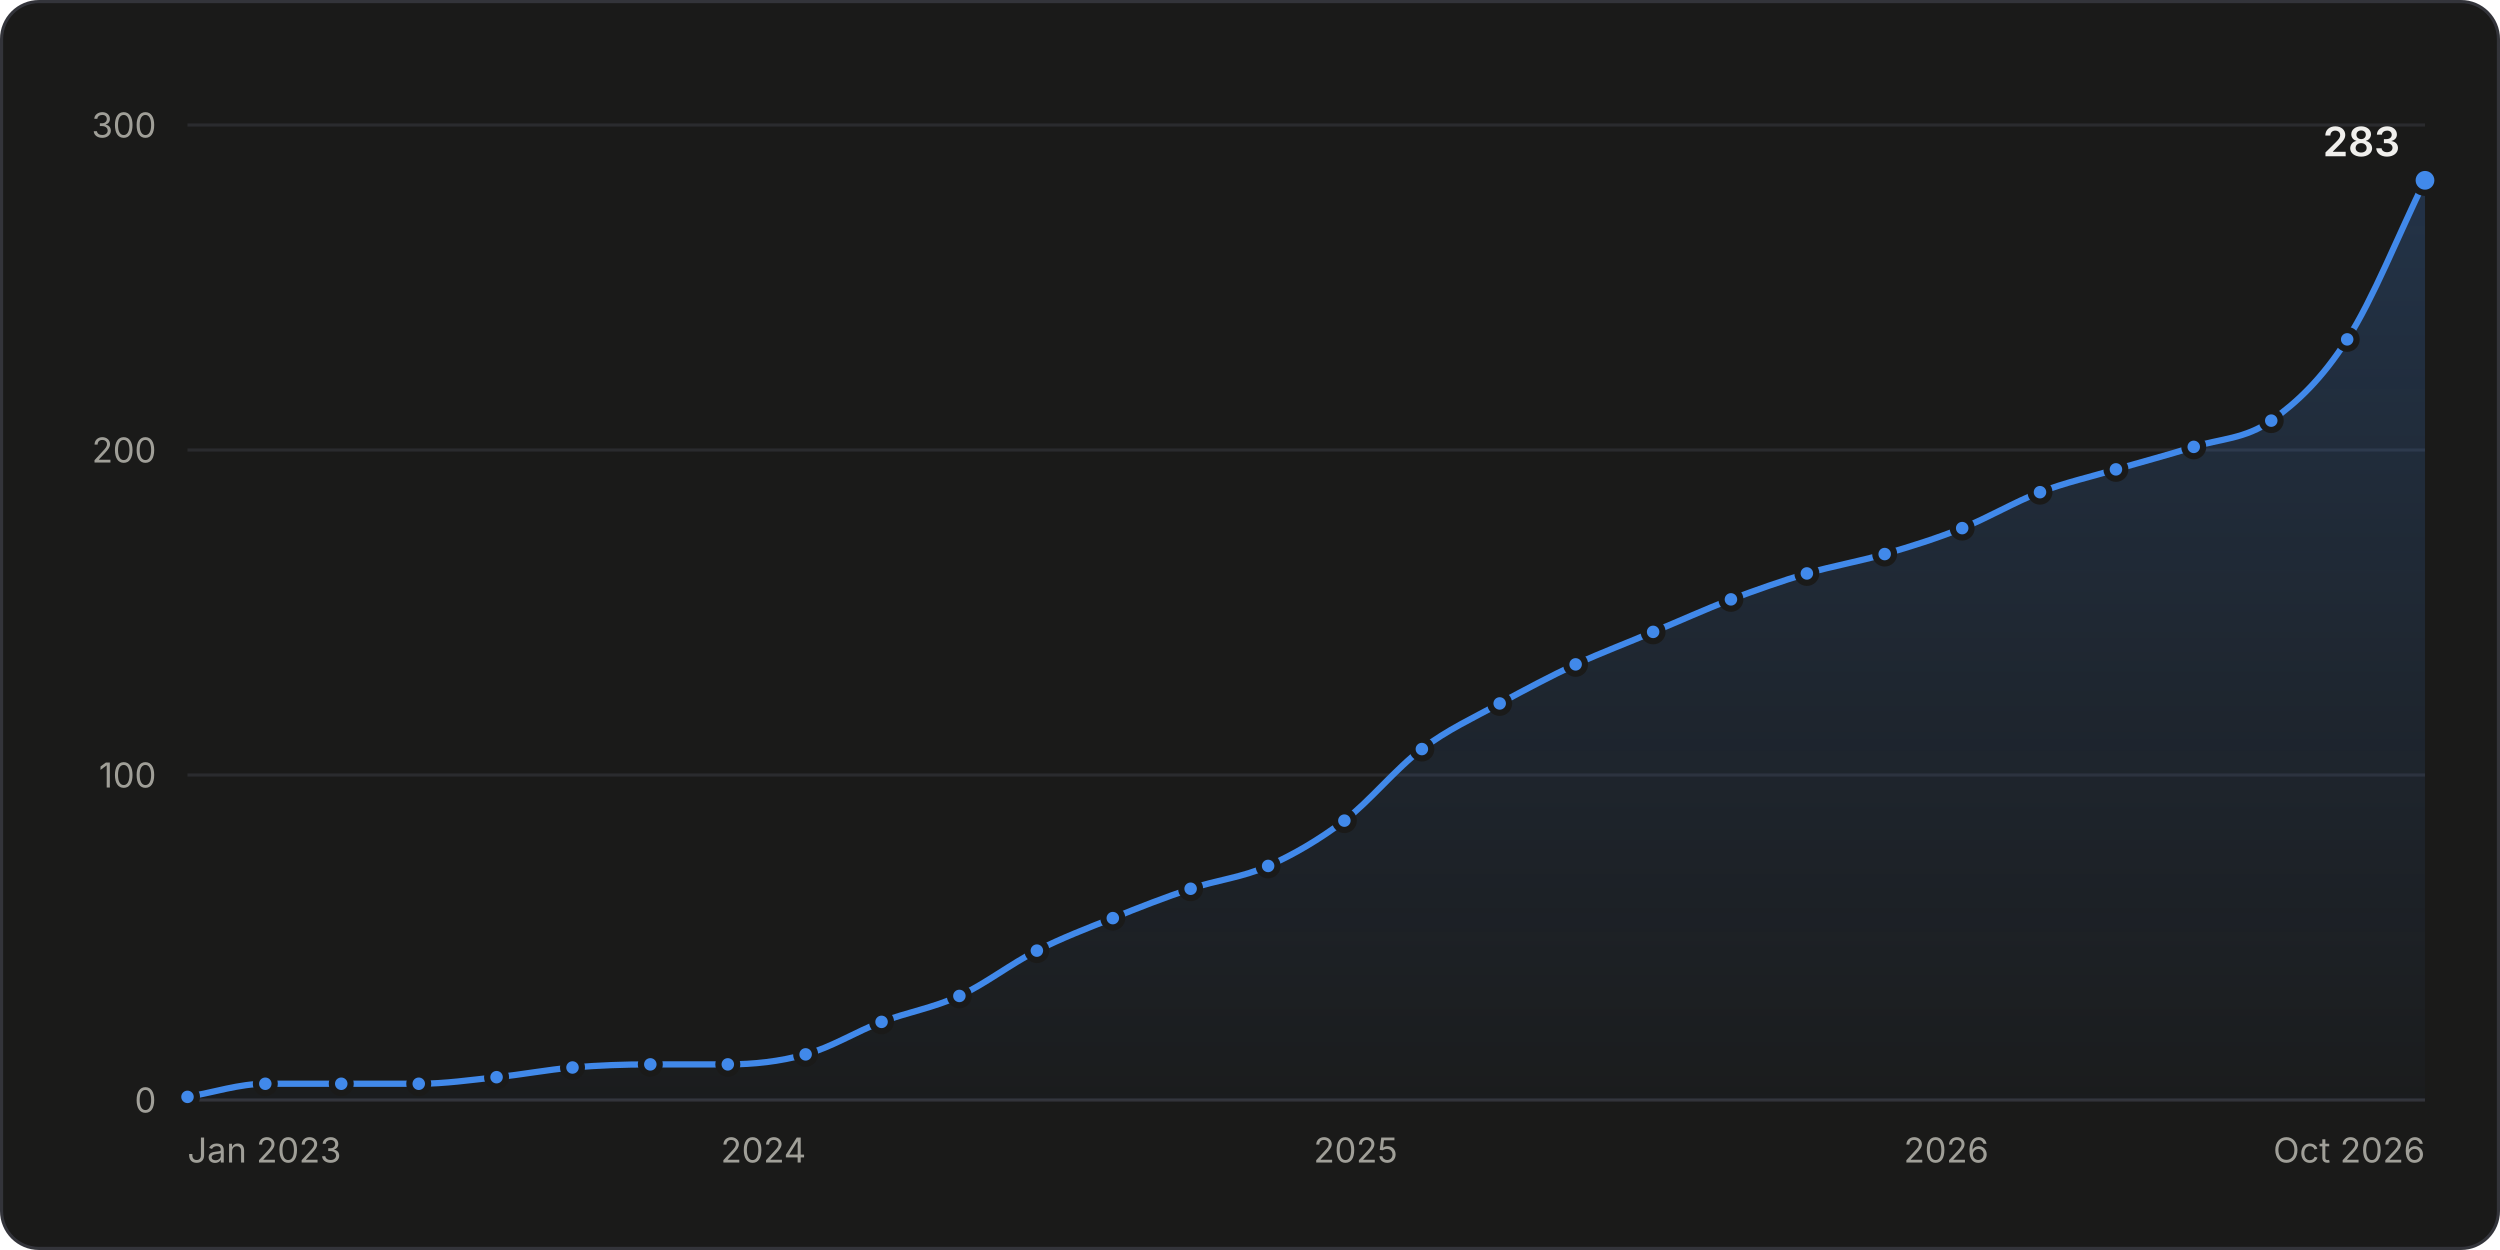
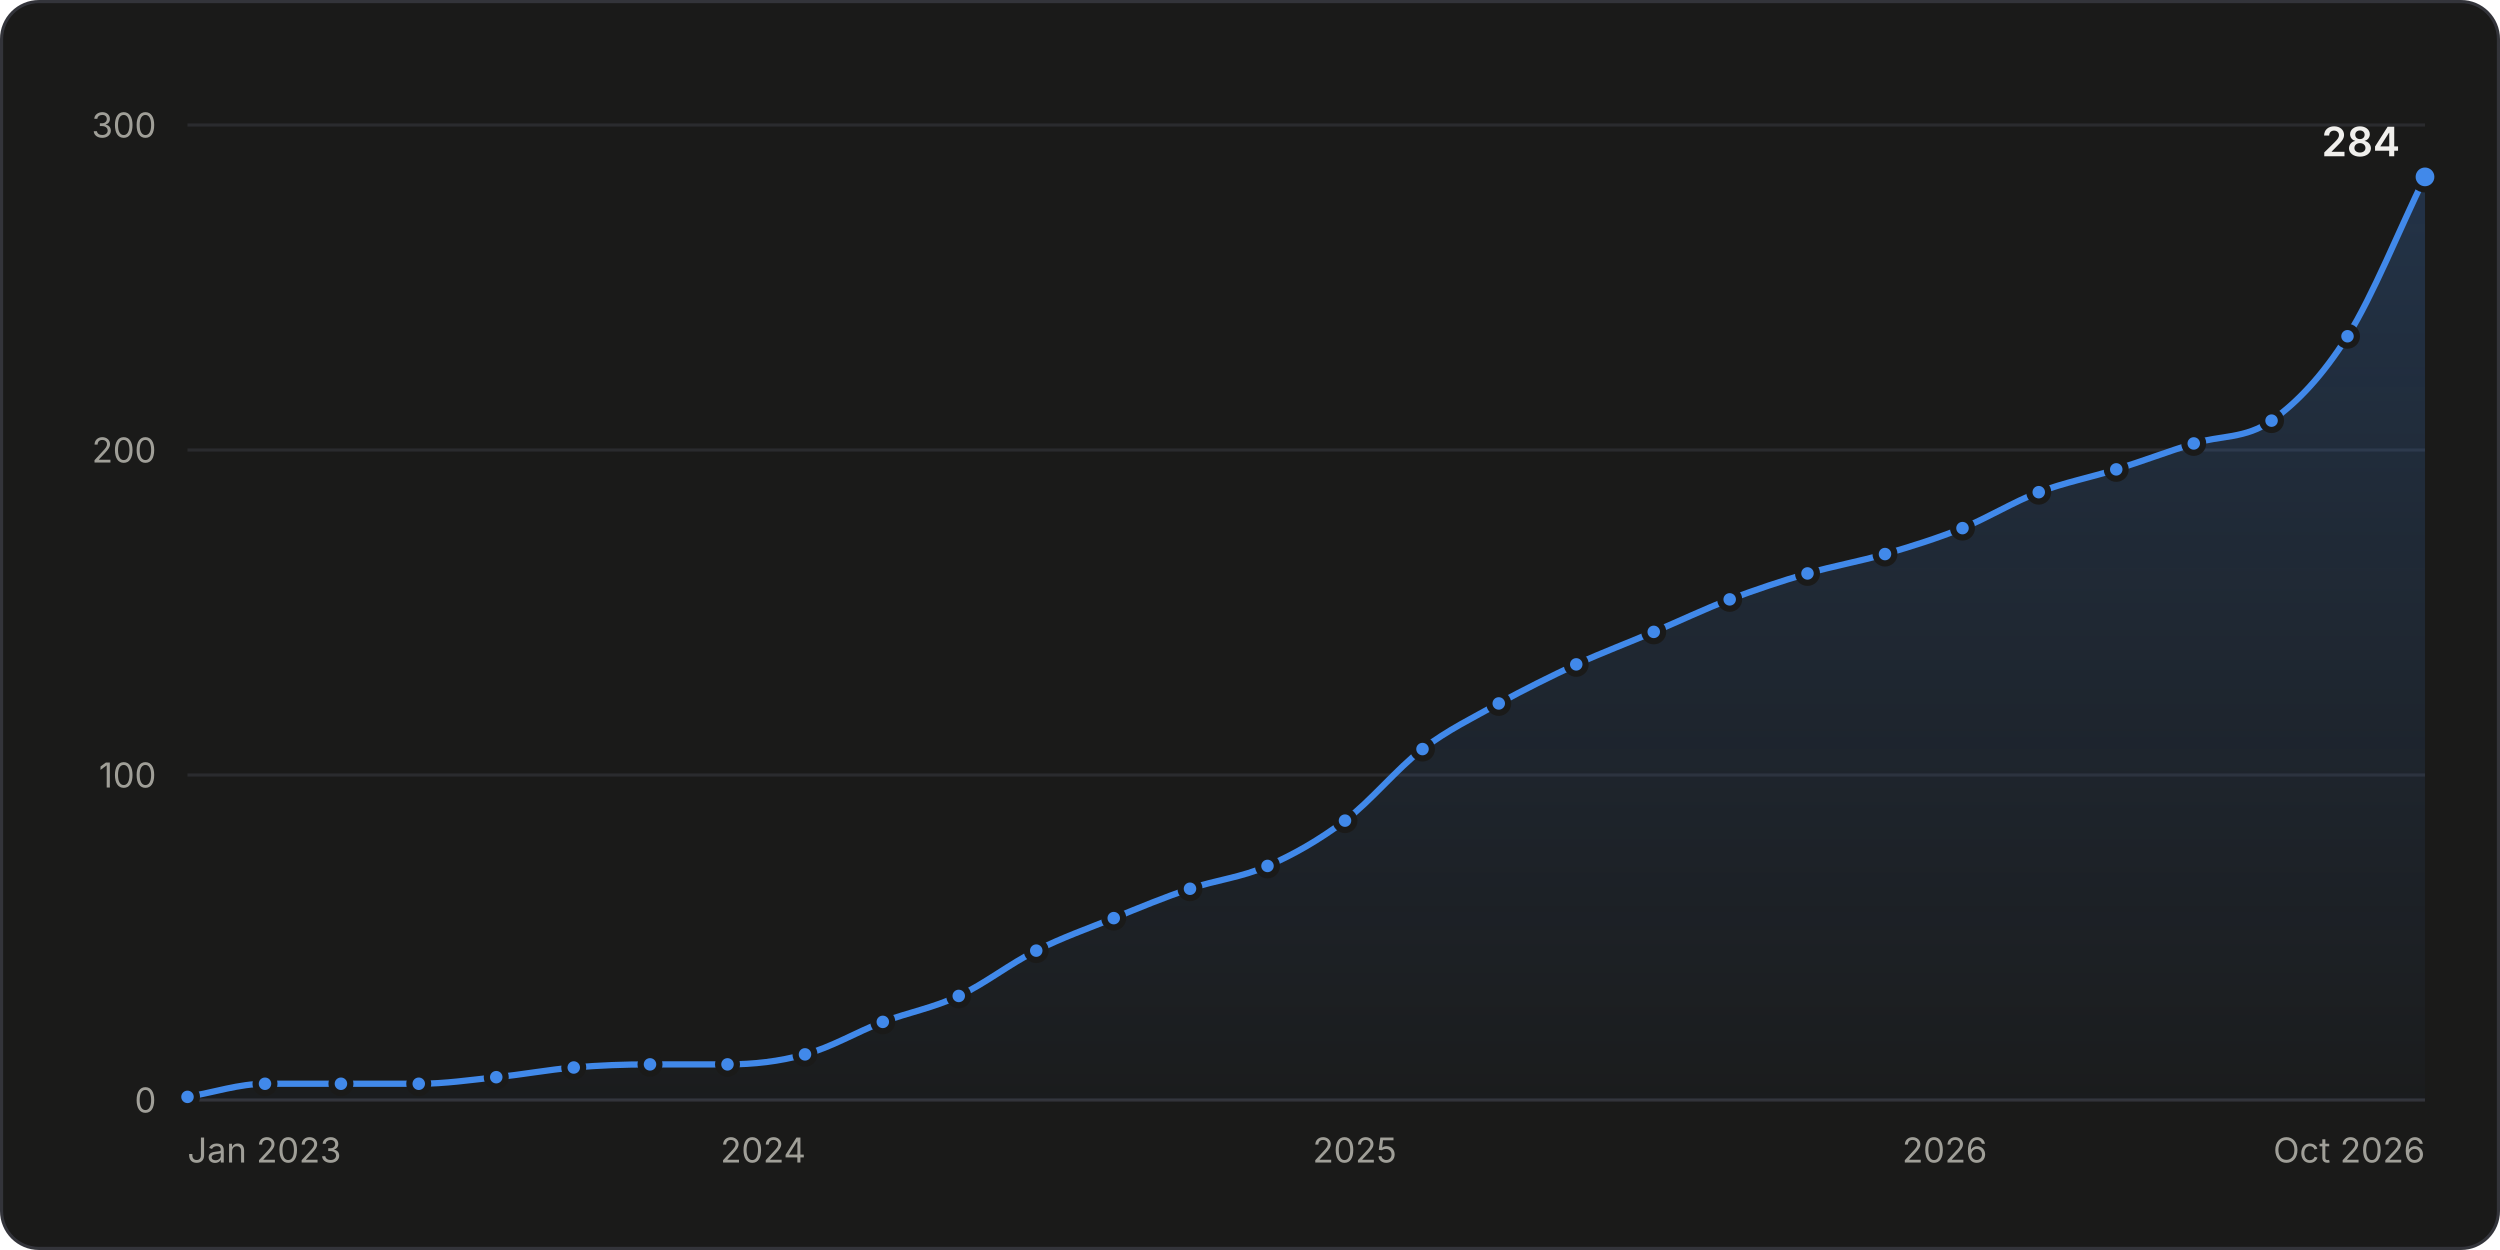
<svg xmlns="http://www.w3.org/2000/svg" width="800" height="400" viewBox="0 0 800 400" role="img" aria-labelledby="title desc">
  <style>.gs-draw{animation:gs-draw 1.6s linear backwards}@keyframes gs-draw{from{stroke-dasharray:1;stroke-dashoffset:1}to{stroke-dasharray:1;stroke-dashoffset:0}}.gs-fade{animation:gs-fade .5s ease-out backwards}@keyframes gs-fade{from{opacity:0}to{opacity:1}}.gs-pop{animation:gs-pop .25s ease-out backwards;transform-box:fill-box;transform-origin:center}@keyframes gs-pop{from{opacity:0;transform:scale(.4)}to{opacity:1;transform:scale(1)}}@media (prefers-reduced-motion: reduce){.gs-draw,.gs-fade,.gs-pop{animation:none!important}}</style>
  <rect x="0.5" y="0.5" width="799" height="399" rx="12" fill="#1a1a19" stroke="#33343a" />
  <g font-family="&quot;IBM Plex Sans&quot;, system-ui, -apple-system, &quot;Segoe UI&quot;, sans-serif" font-size="11" fill="#c3c2b7" style="font-variant-numeric:tabular-nums">
    <defs>
      <linearGradient id="stars-fade" x1="0" y1="0" x2="0" y2="1">
        <stop stop-color="#4189ea" stop-opacity="0.22" />
        <stop offset="1" stop-color="#4189ea" stop-opacity="0.02" />
      </linearGradient>
    </defs>
    <line x1="60.0" x2="776.0" y1="352.0" y2="352.0" stroke="#33343a" />
    <text x="50.0" y="356.0" fill="#a09f98" text-anchor="end">0</text>
    <line x1="60.0" x2="776.0" y1="248.0" y2="248.0" stroke="#2a2b2e" />
    <text x="50.0" y="252.0" fill="#a09f98" text-anchor="end">100</text>
    <line x1="60.0" x2="776.0" y1="144.0" y2="144.0" stroke="#2a2b2e" />
    <text x="50.0" y="148.0" fill="#a09f98" text-anchor="end">200</text>
    <line x1="60.0" x2="776.0" y1="40.0" y2="40.0" stroke="#2a2b2e" />
    <text x="50.0" y="44.0" fill="#a09f98" text-anchor="end">300</text>
    <text x="60.0" y="372.0" fill="#a09f98">Jan 2023</text>
-     <text x="244.3" y="372.0" fill="#a09f98" text-anchor="middle">2024</text>
-     <text x="433.8" y="372.0" fill="#a09f98" text-anchor="middle">2025</text>
-     <text x="622.8" y="372.0" fill="#a09f98" text-anchor="middle">2026</text>
+     <text x="244.2" y="372.0" fill="#a09f98" text-anchor="middle">2024</text>
+     <text x="433.5" y="372.0" fill="#a09f98" text-anchor="middle">2025</text>
+     <text x="622.3" y="372.0" fill="#a09f98" text-anchor="middle">2026</text>
    <text x="776.0" y="372.0" fill="#a09f98" text-anchor="end">Oct 2026</text>
    <g class="gs-fade">
-       <path d="M60.0 351.0C68.3 349.6 76.6 346.8 84.9 346.8C93.0 346.8 101.1 346.8 109.2 346.8C117.5 346.8 125.7 346.8 134.0 346.8C142.3 346.8 150.6 345.6 158.9 344.7C167.0 343.9 175.1 342.3 183.2 341.6C191.5 340.9 199.8 340.6 208.1 340.6C216.3 340.6 224.6 340.6 232.9 340.6C241.2 340.6 249.5 339.7 257.8 337.4C265.9 335.2 274.0 330.1 282.1 327.0C290.4 323.9 298.7 322.5 307.0 318.7C315.2 314.9 323.5 308.4 331.8 304.2C339.9 300.1 348.0 297.0 356.1 293.8C364.4 290.4 372.7 287.2 381.0 284.4C389.3 281.6 397.6 280.8 405.8 277.1C413.9 273.5 422.1 268.7 430.2 262.6C438.4 256.3 446.7 245.9 455.0 239.7C463.3 233.4 471.6 229.7 479.9 225.1C488.0 220.7 496.1 216.4 504.2 212.6C512.5 208.8 520.8 205.7 529.0 202.2C537.3 198.8 545.6 195.0 553.9 191.8C562.0 188.8 570.1 185.9 578.2 183.5C586.5 181.1 594.8 179.7 603.1 177.3C611.4 174.9 619.7 172.3 627.9 169.0C636.2 165.7 644.5 160.7 652.8 157.5C660.9 154.4 669.0 152.6 677.1 150.2C685.4 147.8 693.7 145.6 702.0 143.0C710.3 140.4 718.5 140.5 726.8 134.6C734.9 128.9 743.0 121.3 751.1 108.6C759.4 95.7 767.7 74.7 776.0 57.7L776.0 352.0L60.0 352.0Z" fill="url(#stars-fade)" />
+       <path d="M60.0 351.0C68.3 349.6 76.6 346.8 84.8 346.8C92.9 346.8 101.0 346.8 109.1 346.8C117.4 346.8 125.7 346.8 134.0 346.8C142.3 346.8 150.5 345.6 158.8 344.7C167.1 343.9 175.4 342.3 183.6 341.6C191.7 340.9 199.9 340.6 208.0 340.6C216.2 340.6 224.5 340.6 232.8 340.6C241.1 340.6 249.3 339.7 257.6 337.4C265.9 335.2 274.2 330.2 282.5 327.0C290.6 324.0 298.7 322.5 306.8 318.7C315.0 314.9 323.3 308.3 331.6 304.2C339.9 300.0 348.2 297.1 356.4 293.8C364.5 290.5 372.6 287.1 380.8 284.4C389.0 281.6 397.3 280.8 405.6 277.1C413.9 273.5 422.1 268.8 430.4 262.6C438.7 256.3 447.0 246.0 455.2 239.7C463.4 233.5 471.5 229.6 479.6 225.1C487.8 220.6 496.1 216.5 504.4 212.6C512.7 208.8 521.0 205.7 529.2 202.2C537.3 198.8 545.4 194.9 553.5 191.8C561.8 188.7 570.1 185.9 578.4 183.5C586.7 181.1 594.9 179.7 603.2 177.3C611.5 174.9 619.8 172.3 628.0 169.0C636.1 165.7 644.3 160.6 652.4 157.5C660.6 154.4 668.9 152.8 677.2 150.2C685.5 147.6 693.7 144.5 702.0 141.9C710.3 139.3 718.6 140.5 726.9 134.6C735.0 128.9 743.1 120.4 751.2 107.6C759.4 94.5 767.7 73.6 776.0 56.6L776.0 352.0L60.0 352.0Z" fill="url(#stars-fade)" />
    </g>
    <g class="gs-draw">
-       <path d="M60.0 351.0C68.3 349.6 76.6 346.8 84.9 346.8C93.0 346.8 101.1 346.8 109.2 346.8C117.5 346.8 125.7 346.8 134.0 346.8C142.3 346.8 150.6 345.6 158.9 344.7C167.0 343.9 175.1 342.3 183.2 341.6C191.5 340.9 199.8 340.6 208.1 340.6C216.3 340.6 224.6 340.6 232.9 340.6C241.2 340.6 249.5 339.7 257.8 337.4C265.9 335.2 274.0 330.1 282.1 327.0C290.4 323.9 298.7 322.5 307.0 318.7C315.2 314.9 323.5 308.4 331.8 304.2C339.9 300.1 348.0 297.0 356.1 293.8C364.4 290.4 372.7 287.2 381.0 284.4C389.3 281.6 397.6 280.8 405.8 277.1C413.9 273.5 422.1 268.7 430.2 262.6C438.4 256.3 446.7 245.9 455.0 239.7C463.3 233.4 471.6 229.7 479.9 225.1C488.0 220.7 496.1 216.4 504.2 212.6C512.5 208.8 520.8 205.7 529.0 202.2C537.3 198.8 545.6 195.0 553.9 191.8C562.0 188.8 570.1 185.9 578.2 183.5C586.5 181.1 594.8 179.7 603.1 177.3C611.4 174.9 619.7 172.3 627.9 169.0C636.2 165.7 644.5 160.7 652.8 157.5C660.9 154.4 669.0 152.6 677.1 150.2C685.4 147.8 693.7 145.6 702.0 143.0C710.3 140.4 718.5 140.5 726.8 134.6C734.9 128.9 743.0 121.3 751.1 108.6C759.4 95.7 767.7 74.7 776.0 57.7" fill="none" stroke="#4189ea" stroke-width="2" stroke-linejoin="round" stroke-linecap="round" pathLength="1" />
+       <path d="M60.0 351.0C68.3 349.6 76.6 346.8 84.8 346.8C92.9 346.8 101.0 346.8 109.1 346.8C117.4 346.8 125.7 346.8 134.0 346.8C142.3 346.8 150.5 345.6 158.8 344.7C167.1 343.9 175.4 342.3 183.6 341.6C191.7 340.9 199.9 340.6 208.0 340.6C216.2 340.6 224.5 340.6 232.8 340.6C241.1 340.6 249.3 339.7 257.6 337.4C265.9 335.2 274.2 330.2 282.5 327.0C290.6 324.0 298.7 322.5 306.8 318.7C315.0 314.9 323.3 308.3 331.6 304.2C339.9 300.0 348.2 297.1 356.4 293.8C364.5 290.5 372.6 287.1 380.8 284.4C389.0 281.6 397.3 280.8 405.6 277.1C413.9 273.5 422.1 268.8 430.4 262.6C438.7 256.3 447.0 246.0 455.2 239.7C463.4 233.5 471.5 229.6 479.6 225.1C487.8 220.6 496.1 216.5 504.4 212.6C512.7 208.8 521.0 205.7 529.2 202.2C537.3 198.8 545.4 194.9 553.5 191.8C561.8 188.7 570.1 185.9 578.4 183.5C586.7 181.1 594.9 179.7 603.2 177.3C611.5 174.9 619.8 172.3 628.0 169.0C636.1 165.7 644.3 160.6 652.4 157.5C660.6 154.4 668.9 152.8 677.2 150.2C685.5 147.6 693.7 144.5 702.0 141.9C710.3 139.3 718.6 140.5 726.9 134.6C735.0 128.9 743.1 120.4 751.2 107.6C759.4 94.5 767.7 73.6 776.0 56.6" fill="none" stroke="#4189ea" stroke-width="2" stroke-linejoin="round" stroke-linecap="round" pathLength="1" />
    </g>
    <g class="gs-pop">
      <circle cx="60.0" cy="351.0" r="3" fill="#4189ea" stroke="#1a1a19" stroke-width="2" />
    </g>
    <g class="gs-pop" style="animation-delay:50ms">
-       <circle cx="84.9" cy="346.8" r="3" fill="#4189ea" stroke="#1a1a19" stroke-width="2" />
+       <circle cx="84.8" cy="346.8" r="3" fill="#4189ea" stroke="#1a1a19" stroke-width="2" />
    </g>
    <g class="gs-pop" style="animation-delay:98ms">
-       <circle cx="109.2" cy="346.8" r="3" fill="#4189ea" stroke="#1a1a19" stroke-width="2" />
+       <circle cx="109.1" cy="346.8" r="3" fill="#4189ea" stroke="#1a1a19" stroke-width="2" />
    </g>
-     <g class="gs-pop" style="animation-delay:148ms">
+     <g class="gs-pop" style="animation-delay:147ms">
      <circle cx="134.0" cy="346.8" r="3" fill="#4189ea" stroke="#1a1a19" stroke-width="2" />
    </g>
    <g class="gs-pop" style="animation-delay:197ms">
-       <circle cx="158.9" cy="344.7" r="3" fill="#4189ea" stroke="#1a1a19" stroke-width="2" />
+       <circle cx="158.8" cy="344.7" r="3" fill="#4189ea" stroke="#1a1a19" stroke-width="2" />
    </g>
-     <g class="gs-pop" style="animation-delay:246ms">
-       <circle cx="183.2" cy="341.6" r="3" fill="#4189ea" stroke="#1a1a19" stroke-width="2" />
+     <g class="gs-pop" style="animation-delay:247ms">
+       <circle cx="183.6" cy="341.6" r="3" fill="#4189ea" stroke="#1a1a19" stroke-width="2" />
    </g>
    <g class="gs-pop" style="animation-delay:295ms">
-       <circle cx="208.1" cy="340.6" r="3" fill="#4189ea" stroke="#1a1a19" stroke-width="2" />
+       <circle cx="208.0" cy="340.6" r="3" fill="#4189ea" stroke="#1a1a19" stroke-width="2" />
    </g>
-     <g class="gs-pop" style="animation-delay:345ms">
-       <circle cx="232.9" cy="340.6" r="3" fill="#4189ea" stroke="#1a1a19" stroke-width="2" />
+     <g class="gs-pop" style="animation-delay:344ms">
+       <circle cx="232.8" cy="340.6" r="3" fill="#4189ea" stroke="#1a1a19" stroke-width="2" />
    </g>
    <g class="gs-pop" style="animation-delay:394ms">
-       <circle cx="257.8" cy="337.4" r="3" fill="#4189ea" stroke="#1a1a19" stroke-width="2" />
+       <circle cx="257.6" cy="337.4" r="3" fill="#4189ea" stroke="#1a1a19" stroke-width="2" />
    </g>
    <g class="gs-pop" style="animation-delay:447ms">
-       <circle cx="282.1" cy="327.0" r="3" fill="#4189ea" stroke="#1a1a19" stroke-width="2" />
+       <circle cx="282.5" cy="327.0" r="3" fill="#4189ea" stroke="#1a1a19" stroke-width="2" />
    </g>
-     <g class="gs-pop" style="animation-delay:499ms">
-       <circle cx="307.0" cy="318.7" r="3" fill="#4189ea" stroke="#1a1a19" stroke-width="2" />
+     <g class="gs-pop" style="animation-delay:498ms">
+       <circle cx="306.8" cy="318.7" r="3" fill="#4189ea" stroke="#1a1a19" stroke-width="2" />
    </g>
-     <g class="gs-pop" style="animation-delay:556ms">
-       <circle cx="331.8" cy="304.2" r="3" fill="#4189ea" stroke="#1a1a19" stroke-width="2" />
+     <g class="gs-pop" style="animation-delay:555ms">
+       <circle cx="331.6" cy="304.2" r="3" fill="#4189ea" stroke="#1a1a19" stroke-width="2" />
    </g>
    <g class="gs-pop" style="animation-delay:609ms">
-       <circle cx="356.1" cy="293.8" r="3" fill="#4189ea" stroke="#1a1a19" stroke-width="2" />
+       <circle cx="356.4" cy="293.8" r="3" fill="#4189ea" stroke="#1a1a19" stroke-width="2" />
    </g>
-     <g class="gs-pop" style="animation-delay:661ms">
-       <circle cx="381.0" cy="284.4" r="3" fill="#4189ea" stroke="#1a1a19" stroke-width="2" />
+     <g class="gs-pop" style="animation-delay:660ms">
+       <circle cx="380.8" cy="284.4" r="3" fill="#4189ea" stroke="#1a1a19" stroke-width="2" />
    </g>
-     <g class="gs-pop" style="animation-delay:713ms">
-       <circle cx="405.8" cy="277.1" r="3" fill="#4189ea" stroke="#1a1a19" stroke-width="2" />
+     <g class="gs-pop" style="animation-delay:712ms">
+       <circle cx="405.6" cy="277.1" r="3" fill="#4189ea" stroke="#1a1a19" stroke-width="2" />
    </g>
    <g class="gs-pop" style="animation-delay:769ms">
-       <circle cx="430.2" cy="262.6" r="3" fill="#4189ea" stroke="#1a1a19" stroke-width="2" />
+       <circle cx="430.4" cy="262.6" r="3" fill="#4189ea" stroke="#1a1a19" stroke-width="2" />
    </g>
    <g class="gs-pop" style="animation-delay:836ms">
-       <circle cx="455.0" cy="239.7" r="3" fill="#4189ea" stroke="#1a1a19" stroke-width="2" />
+       <circle cx="455.2" cy="239.7" r="3" fill="#4189ea" stroke="#1a1a19" stroke-width="2" />
    </g>
-     <g class="gs-pop" style="animation-delay:893ms">
-       <circle cx="479.9" cy="225.1" r="3" fill="#4189ea" stroke="#1a1a19" stroke-width="2" />
+     <g class="gs-pop" style="animation-delay:892ms">
+       <circle cx="479.6" cy="225.1" r="3" fill="#4189ea" stroke="#1a1a19" stroke-width="2" />
    </g>
-     <g class="gs-pop" style="animation-delay:948ms">
-       <circle cx="504.2" cy="212.6" r="3" fill="#4189ea" stroke="#1a1a19" stroke-width="2" />
+     <g class="gs-pop" style="animation-delay:947ms">
+       <circle cx="504.4" cy="212.6" r="3" fill="#4189ea" stroke="#1a1a19" stroke-width="2" />
    </g>
-     <g class="gs-pop" style="animation-delay:1001ms">
-       <circle cx="529.0" cy="202.2" r="3" fill="#4189ea" stroke="#1a1a19" stroke-width="2" />
+     <g class="gs-pop" style="animation-delay:1000ms">
+       <circle cx="529.2" cy="202.2" r="3" fill="#4189ea" stroke="#1a1a19" stroke-width="2" />
    </g>
-     <g class="gs-pop" style="animation-delay:1055ms">
-       <circle cx="553.9" cy="191.8" r="3" fill="#4189ea" stroke="#1a1a19" stroke-width="2" />
+     <g class="gs-pop" style="animation-delay:1053ms">
+       <circle cx="553.5" cy="191.8" r="3" fill="#4189ea" stroke="#1a1a19" stroke-width="2" />
    </g>
-     <g class="gs-pop" style="animation-delay:1106ms">
-       <circle cx="578.2" cy="183.5" r="3" fill="#4189ea" stroke="#1a1a19" stroke-width="2" />
+     <g class="gs-pop" style="animation-delay:1105ms">
+       <circle cx="578.4" cy="183.5" r="3" fill="#4189ea" stroke="#1a1a19" stroke-width="2" />
    </g>
-     <g class="gs-pop" style="animation-delay:1157ms">
-       <circle cx="603.1" cy="177.3" r="3" fill="#4189ea" stroke="#1a1a19" stroke-width="2" />
+     <g class="gs-pop" style="animation-delay:1156ms">
+       <circle cx="603.2" cy="177.3" r="3" fill="#4189ea" stroke="#1a1a19" stroke-width="2" />
    </g>
-     <g class="gs-pop" style="animation-delay:1209ms">
-       <circle cx="627.9" cy="169.0" r="3" fill="#4189ea" stroke="#1a1a19" stroke-width="2" />
+     <g class="gs-pop" style="animation-delay:1208ms">
+       <circle cx="628.0" cy="169.0" r="3" fill="#4189ea" stroke="#1a1a19" stroke-width="2" />
    </g>
-     <g class="gs-pop" style="animation-delay:1263ms">
-       <circle cx="652.8" cy="157.5" r="3" fill="#4189ea" stroke="#1a1a19" stroke-width="2" />
+     <g class="gs-pop" style="animation-delay:1261ms">
+       <circle cx="652.4" cy="157.5" r="3" fill="#4189ea" stroke="#1a1a19" stroke-width="2" />
    </g>
-     <g class="gs-pop" style="animation-delay:1313ms">
-       <circle cx="677.1" cy="150.2" r="3" fill="#4189ea" stroke="#1a1a19" stroke-width="2" />
+     <g class="gs-pop" style="animation-delay:1312ms">
+       <circle cx="677.2" cy="150.2" r="3" fill="#4189ea" stroke="#1a1a19" stroke-width="2" />
    </g>
-     <g class="gs-pop" style="animation-delay:1365ms">
-       <circle cx="702.0" cy="143.0" r="3" fill="#4189ea" stroke="#1a1a19" stroke-width="2" />
+     <g class="gs-pop" style="animation-delay:1364ms">
+       <circle cx="702.0" cy="141.9" r="3" fill="#4189ea" stroke="#1a1a19" stroke-width="2" />
    </g>
-     <g class="gs-pop" style="animation-delay:1417ms">
-       <circle cx="726.8" cy="134.6" r="3" fill="#4189ea" stroke="#1a1a19" stroke-width="2" />
+     <g class="gs-pop" style="animation-delay:1415ms">
+       <circle cx="726.9" cy="134.6" r="3" fill="#4189ea" stroke="#1a1a19" stroke-width="2" />
    </g>
-     <g class="gs-pop" style="animation-delay:1487ms">
-       <circle cx="751.1" cy="108.6" r="3" fill="#4189ea" stroke="#1a1a19" stroke-width="2" />
+     <g class="gs-pop" style="animation-delay:1488ms">
+       <circle cx="751.2" cy="107.6" r="3" fill="#4189ea" stroke="#1a1a19" stroke-width="2" />
    </g>
    <g class="gs-fade" style="animation-delay:1600ms">
-       <circle cx="776.0" cy="57.7" r="4" fill="#4189ea" stroke="#1a1a19" stroke-width="2" />
-       <text x="768.0" y="50.0" fill="#f0efec" text-anchor="end" font-size="13" font-weight="600">283</text>
+       <circle cx="776.0" cy="56.6" r="4" fill="#4189ea" stroke="#1a1a19" stroke-width="2" />
+       <text x="768.0" y="50.0" fill="#f0efec" text-anchor="end" font-size="13" font-weight="600">284</text>
    </g>
    <rect x="60.0" y="40" width="12.4" height="312" fill-opacity="0" />
    <rect x="72.4" y="40" width="24.6" height="312" fill-opacity="0" />
    <rect x="97.0" y="40" width="24.6" height="312" fill-opacity="0" />
-     <rect x="121.6" y="40" width="24.9" height="312" fill-opacity="0" />
-     <rect x="146.5" y="40" width="24.6" height="312" fill-opacity="0" />
-     <rect x="171.0" y="40" width="24.6" height="312" fill-opacity="0" />
-     <rect x="195.6" y="40" width="24.9" height="312" fill-opacity="0" />
-     <rect x="220.5" y="40" width="24.9" height="312" fill-opacity="0" />
-     <rect x="245.3" y="40" width="24.6" height="312" fill-opacity="0" />
-     <rect x="269.9" y="40" width="24.6" height="312" fill-opacity="0" />
-     <rect x="294.5" y="40" width="24.9" height="312" fill-opacity="0" />
-     <rect x="319.4" y="40" width="24.6" height="312" fill-opacity="0" />
+     <rect x="121.6" y="40" width="24.8" height="312" fill-opacity="0" />
+     <rect x="146.4" y="40" width="24.8" height="312" fill-opacity="0" />
+     <rect x="171.2" y="40" width="24.6" height="312" fill-opacity="0" />
+     <rect x="195.8" y="40" width="24.6" height="312" fill-opacity="0" />
+     <rect x="220.4" y="40" width="24.8" height="312" fill-opacity="0" />
+     <rect x="245.2" y="40" width="24.8" height="312" fill-opacity="0" />
+     <rect x="270.0" y="40" width="24.6" height="312" fill-opacity="0" />
+     <rect x="294.6" y="40" width="24.6" height="312" fill-opacity="0" />
+     <rect x="319.2" y="40" width="24.8" height="312" fill-opacity="0" />
    <rect x="344.0" y="40" width="24.6" height="312" fill-opacity="0" />
-     <rect x="368.6" y="40" width="24.9" height="312" fill-opacity="0" />
-     <rect x="393.4" y="40" width="24.6" height="312" fill-opacity="0" />
-     <rect x="418.0" y="40" width="24.6" height="312" fill-opacity="0" />
-     <rect x="442.6" y="40" width="24.9" height="312" fill-opacity="0" />
+     <rect x="368.6" y="40" width="24.6" height="312" fill-opacity="0" />
+     <rect x="393.2" y="40" width="24.8" height="312" fill-opacity="0" />
+     <rect x="418.0" y="40" width="24.8" height="312" fill-opacity="0" />
+     <rect x="442.8" y="40" width="24.6" height="312" fill-opacity="0" />
    <rect x="467.4" y="40" width="24.6" height="312" fill-opacity="0" />
-     <rect x="492.0" y="40" width="24.6" height="312" fill-opacity="0" />
-     <rect x="516.6" y="40" width="24.9" height="312" fill-opacity="0" />
-     <rect x="541.5" y="40" width="24.6" height="312" fill-opacity="0" />
-     <rect x="566.1" y="40" width="24.6" height="312" fill-opacity="0" />
-     <rect x="590.7" y="40" width="24.9" height="312" fill-opacity="0" />
-     <rect x="615.5" y="40" width="24.9" height="312" fill-opacity="0" />
-     <rect x="640.4" y="40" width="24.6" height="312" fill-opacity="0" />
-     <rect x="665.0" y="40" width="24.6" height="312" fill-opacity="0" />
-     <rect x="689.5" y="40" width="24.9" height="312" fill-opacity="0" />
+     <rect x="492.0" y="40" width="24.8" height="312" fill-opacity="0" />
+     <rect x="516.8" y="40" width="24.6" height="312" fill-opacity="0" />
+     <rect x="541.4" y="40" width="24.6" height="312" fill-opacity="0" />
+     <rect x="566.0" y="40" width="24.8" height="312" fill-opacity="0" />
+     <rect x="590.8" y="40" width="24.8" height="312" fill-opacity="0" />
+     <rect x="615.6" y="40" width="24.6" height="312" fill-opacity="0" />
+     <rect x="640.2" y="40" width="24.6" height="312" fill-opacity="0" />
+     <rect x="664.8" y="40" width="24.8" height="312" fill-opacity="0" />
+     <rect x="689.6" y="40" width="24.8" height="312" fill-opacity="0" />
    <rect x="714.4" y="40" width="24.6" height="312" fill-opacity="0" />
    <rect x="739.0" y="40" width="24.6" height="312" fill-opacity="0" />
    <rect x="763.6" y="40" width="12.4" height="312" fill-opacity="0" />
  </g>
</svg>
